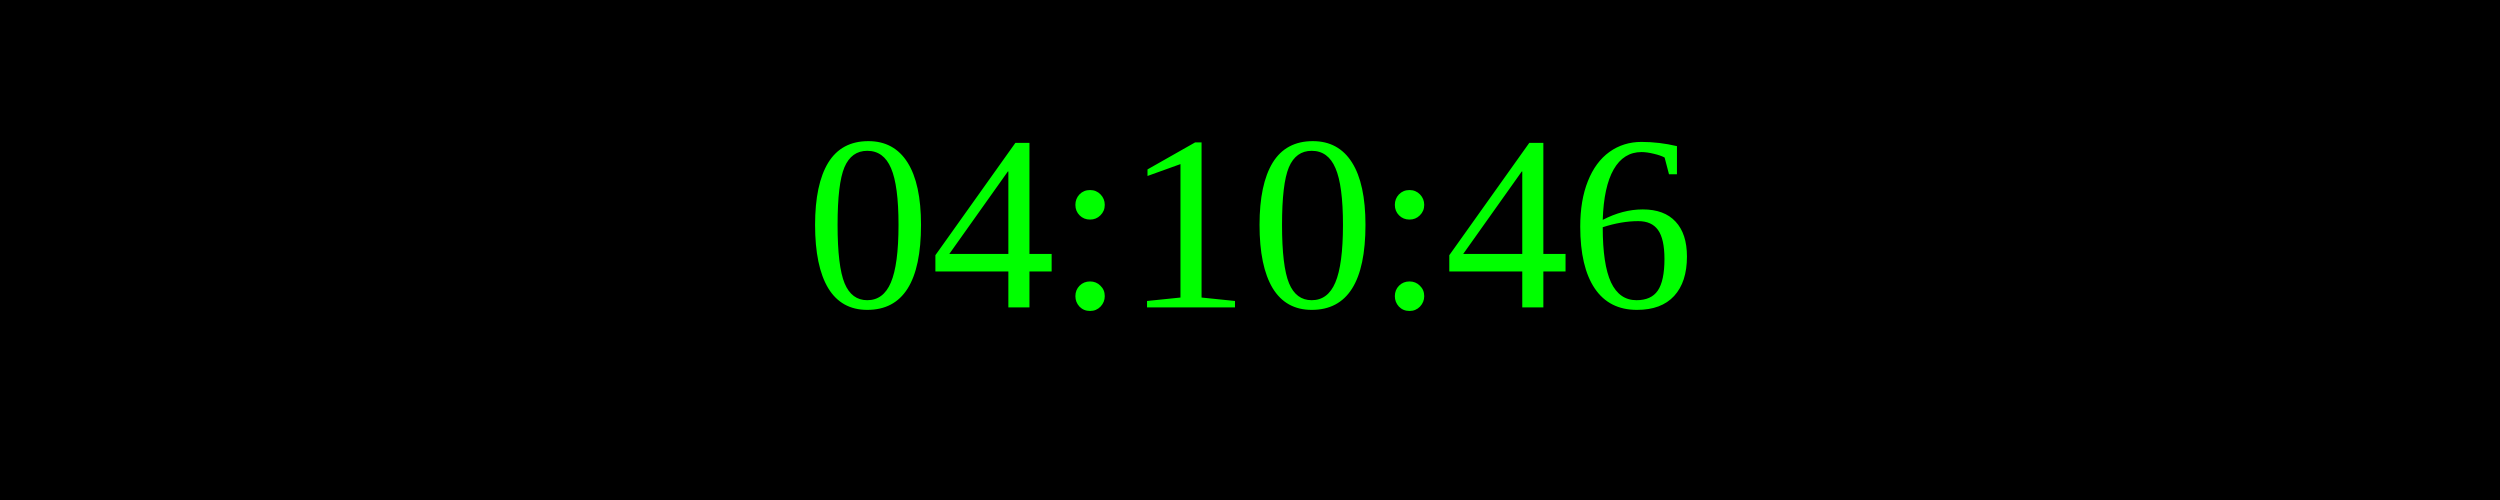
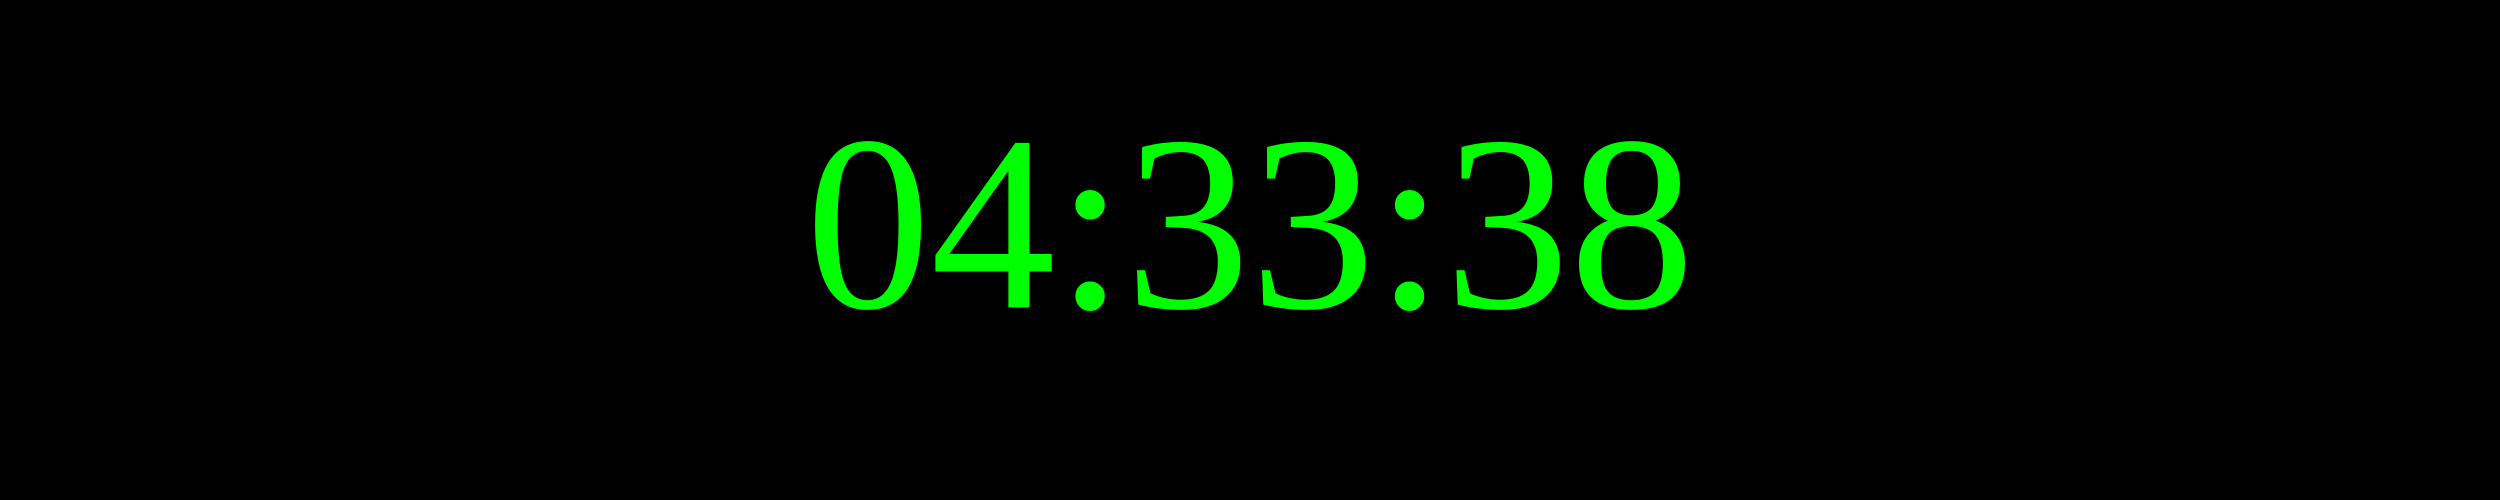
<svg xmlns="http://www.w3.org/2000/svg" width="250" height="50">
  <rect width="100%" height="100%" fill="black" />
  <text x="50%" y="50%" font-size="25" fill="lime" text-anchor="middle" dominant-baseline="middle">
- 04:10:46
+ 04:33:38
</text>
</svg>
